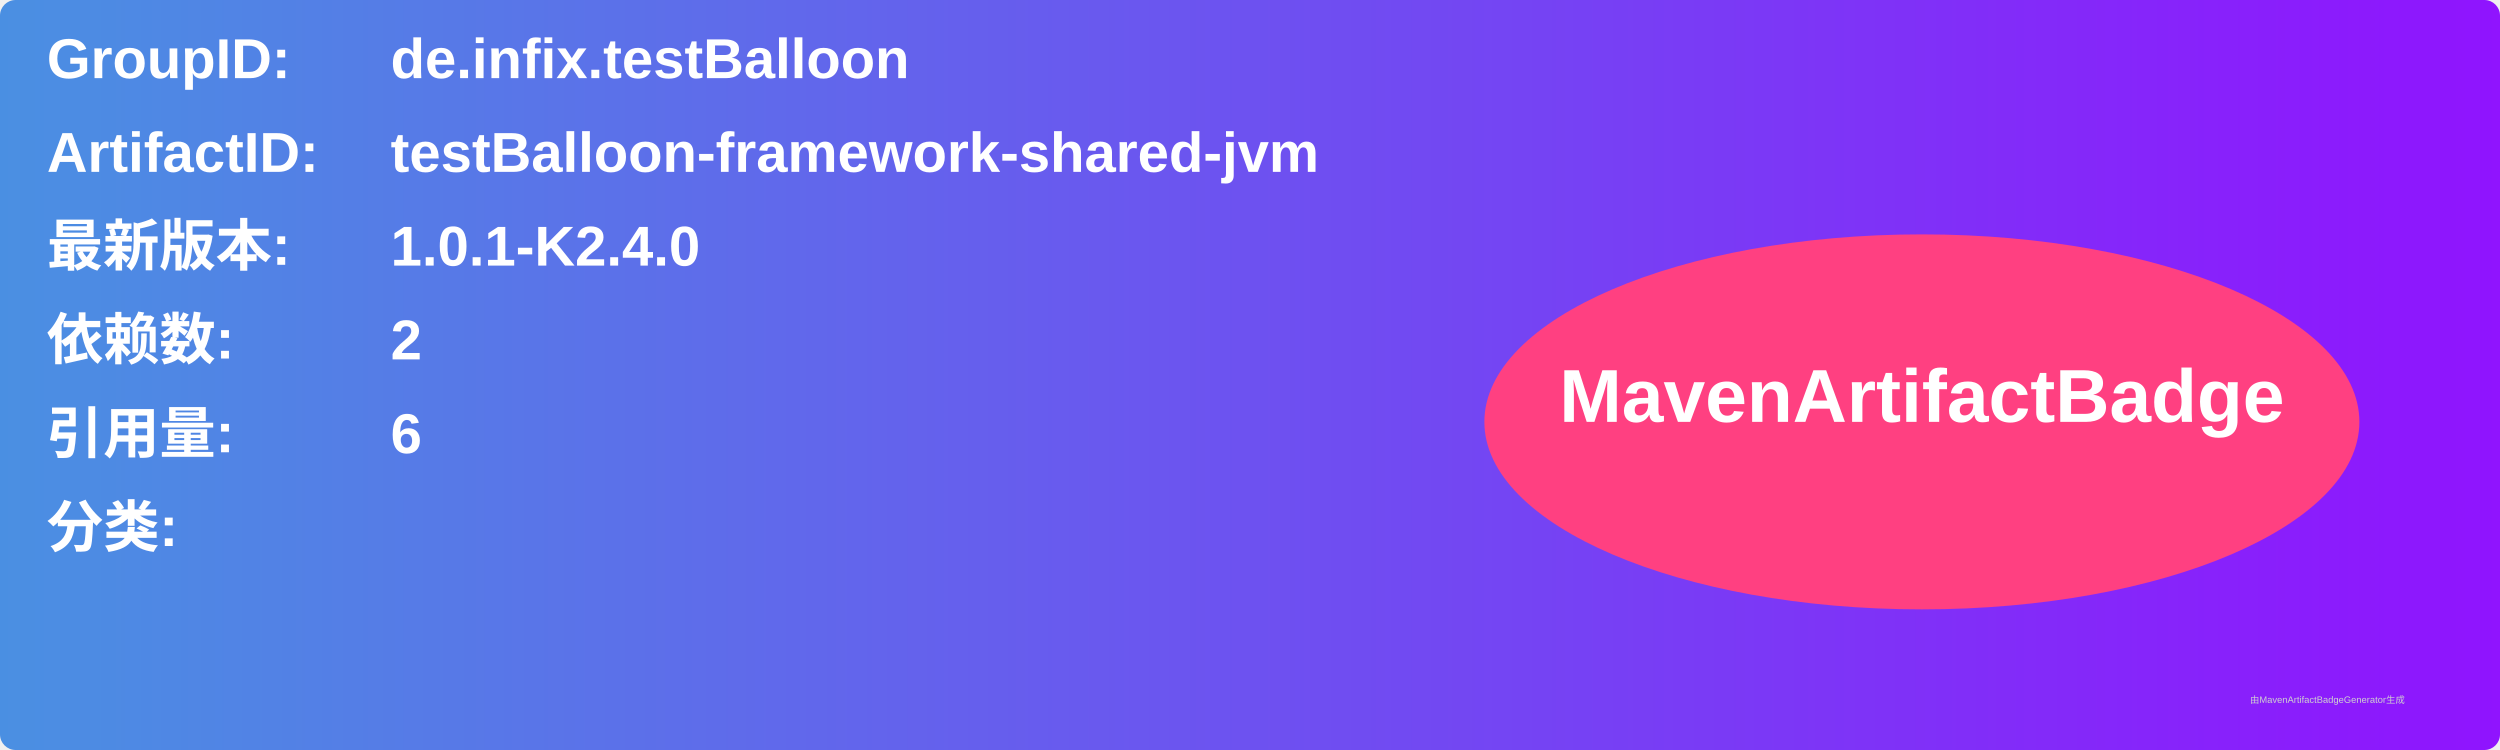
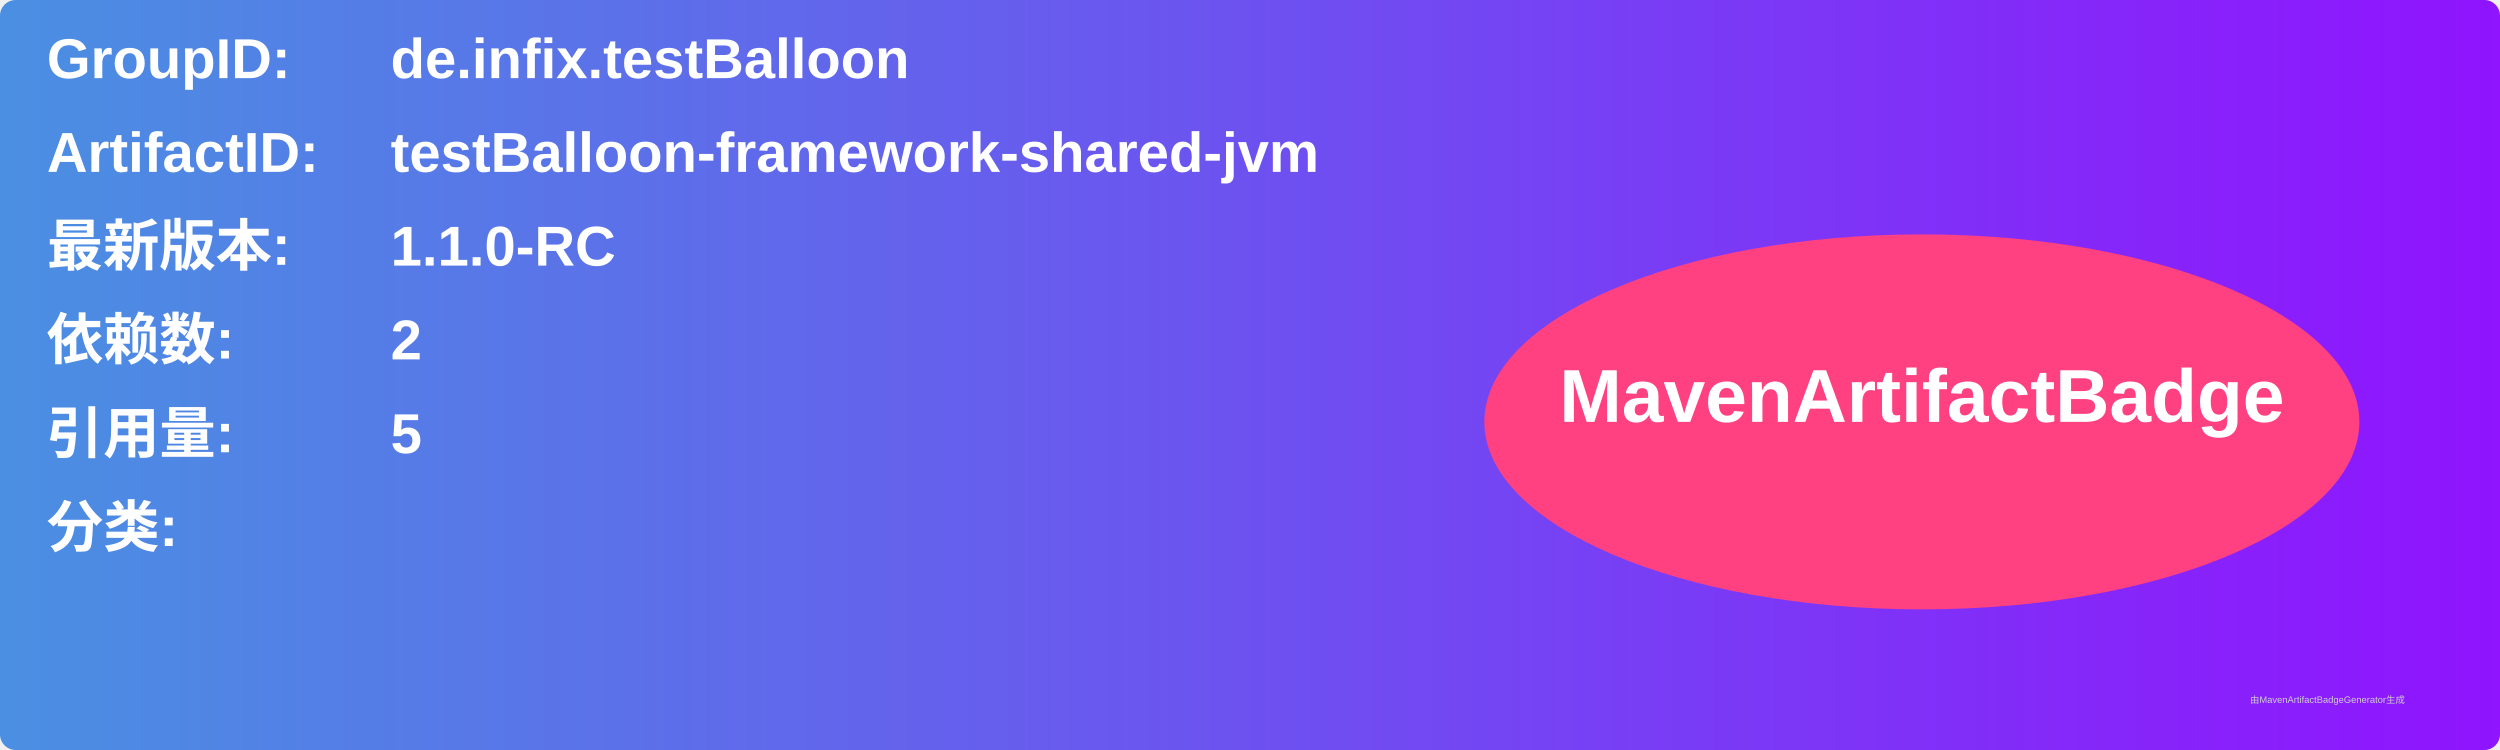
<svg xmlns="http://www.w3.org/2000/svg" width="800" height="240" viewBox="0 0 800 240">
  <linearGradient id="grad" x1="0%" y1="0%" x2="100%" y2="0%">
    <stop offset="0%" stop-color="#4a90e2" />
    <stop offset="100%" stop-color="#9013fe" />
  </linearGradient>
  <rect width="100%" height="100%" rx="5" ry="5" fill="url(#grad)" />
  <g transform="translate(15, 15)">
    <text x="0" y="10" font-family="Arial" font-size="18" fill="white" font-weight="bold" width="260">GroupID:</text>
    <text x="110" y="10" font-family="Arial" font-size="18" fill="white" font-weight="bold" width="460">de.infix.testBalloon</text>
    <text x="0" y="40" font-family="Arial" font-size="18" fill="white" font-weight="bold" width="260">ArtifactID:</text>
    <text x="110" y="40" font-family="Arial" font-size="18" fill="white" font-weight="bold" width="460">testBalloon-framework-shared-jvm</text>
    <text x="0" y="70" font-family="Arial" font-size="18" fill="white" font-weight="bold">最新版本:</text>
    <text x="110" y="70" font-family="Arial" font-size="18" fill="white" font-weight="bold">
-       <tspan font-weight="bold">1.0.1-K2.4.0</tspan>
+       <tspan font-weight="bold">1.1.0-RC</tspan>
    </text>
    <text x="0" y="100" font-family="Arial" font-size="18" fill="white" font-weight="bold">依赖数: </text>
    <text x="110" y="100" font-family="Arial" font-size="18" fill="white">
      <tspan font-weight="bold">2</tspan>
    </text>
    <text x="0" y="130" font-family="Arial" font-size="18" fill="white" font-weight="bold">引用量: </text>
    <text x="110" y="130" font-family="Arial" font-size="18" fill="white">
-       <tspan font-weight="bold">6</tspan>
+       <tspan font-weight="bold">5</tspan>
    </text>
    <text x="0" y="160" font-family="Arial" font-size="18" fill="white" font-weight="bold">分类:</text>
    <text x="10" y="190" font-family="Arial" font-size="10" fill="white">
      <tspan font-weight="bold" />
    </text>
    <ellipse cx="600" cy="120" rx="140" ry="60" fill="#ff4081" />
    <text x="600" y="120" text-anchor="middle" font-family="Arial" font-size="24" fill="white" font-weight="bold">MavenArtifactBadge</text>
  </g>
  <text x="720" y="225" font-family="Arial" font-size="3" fill="#d0d0d0">由MavenArtifactBadgeGenerator生成</text>
</svg>
